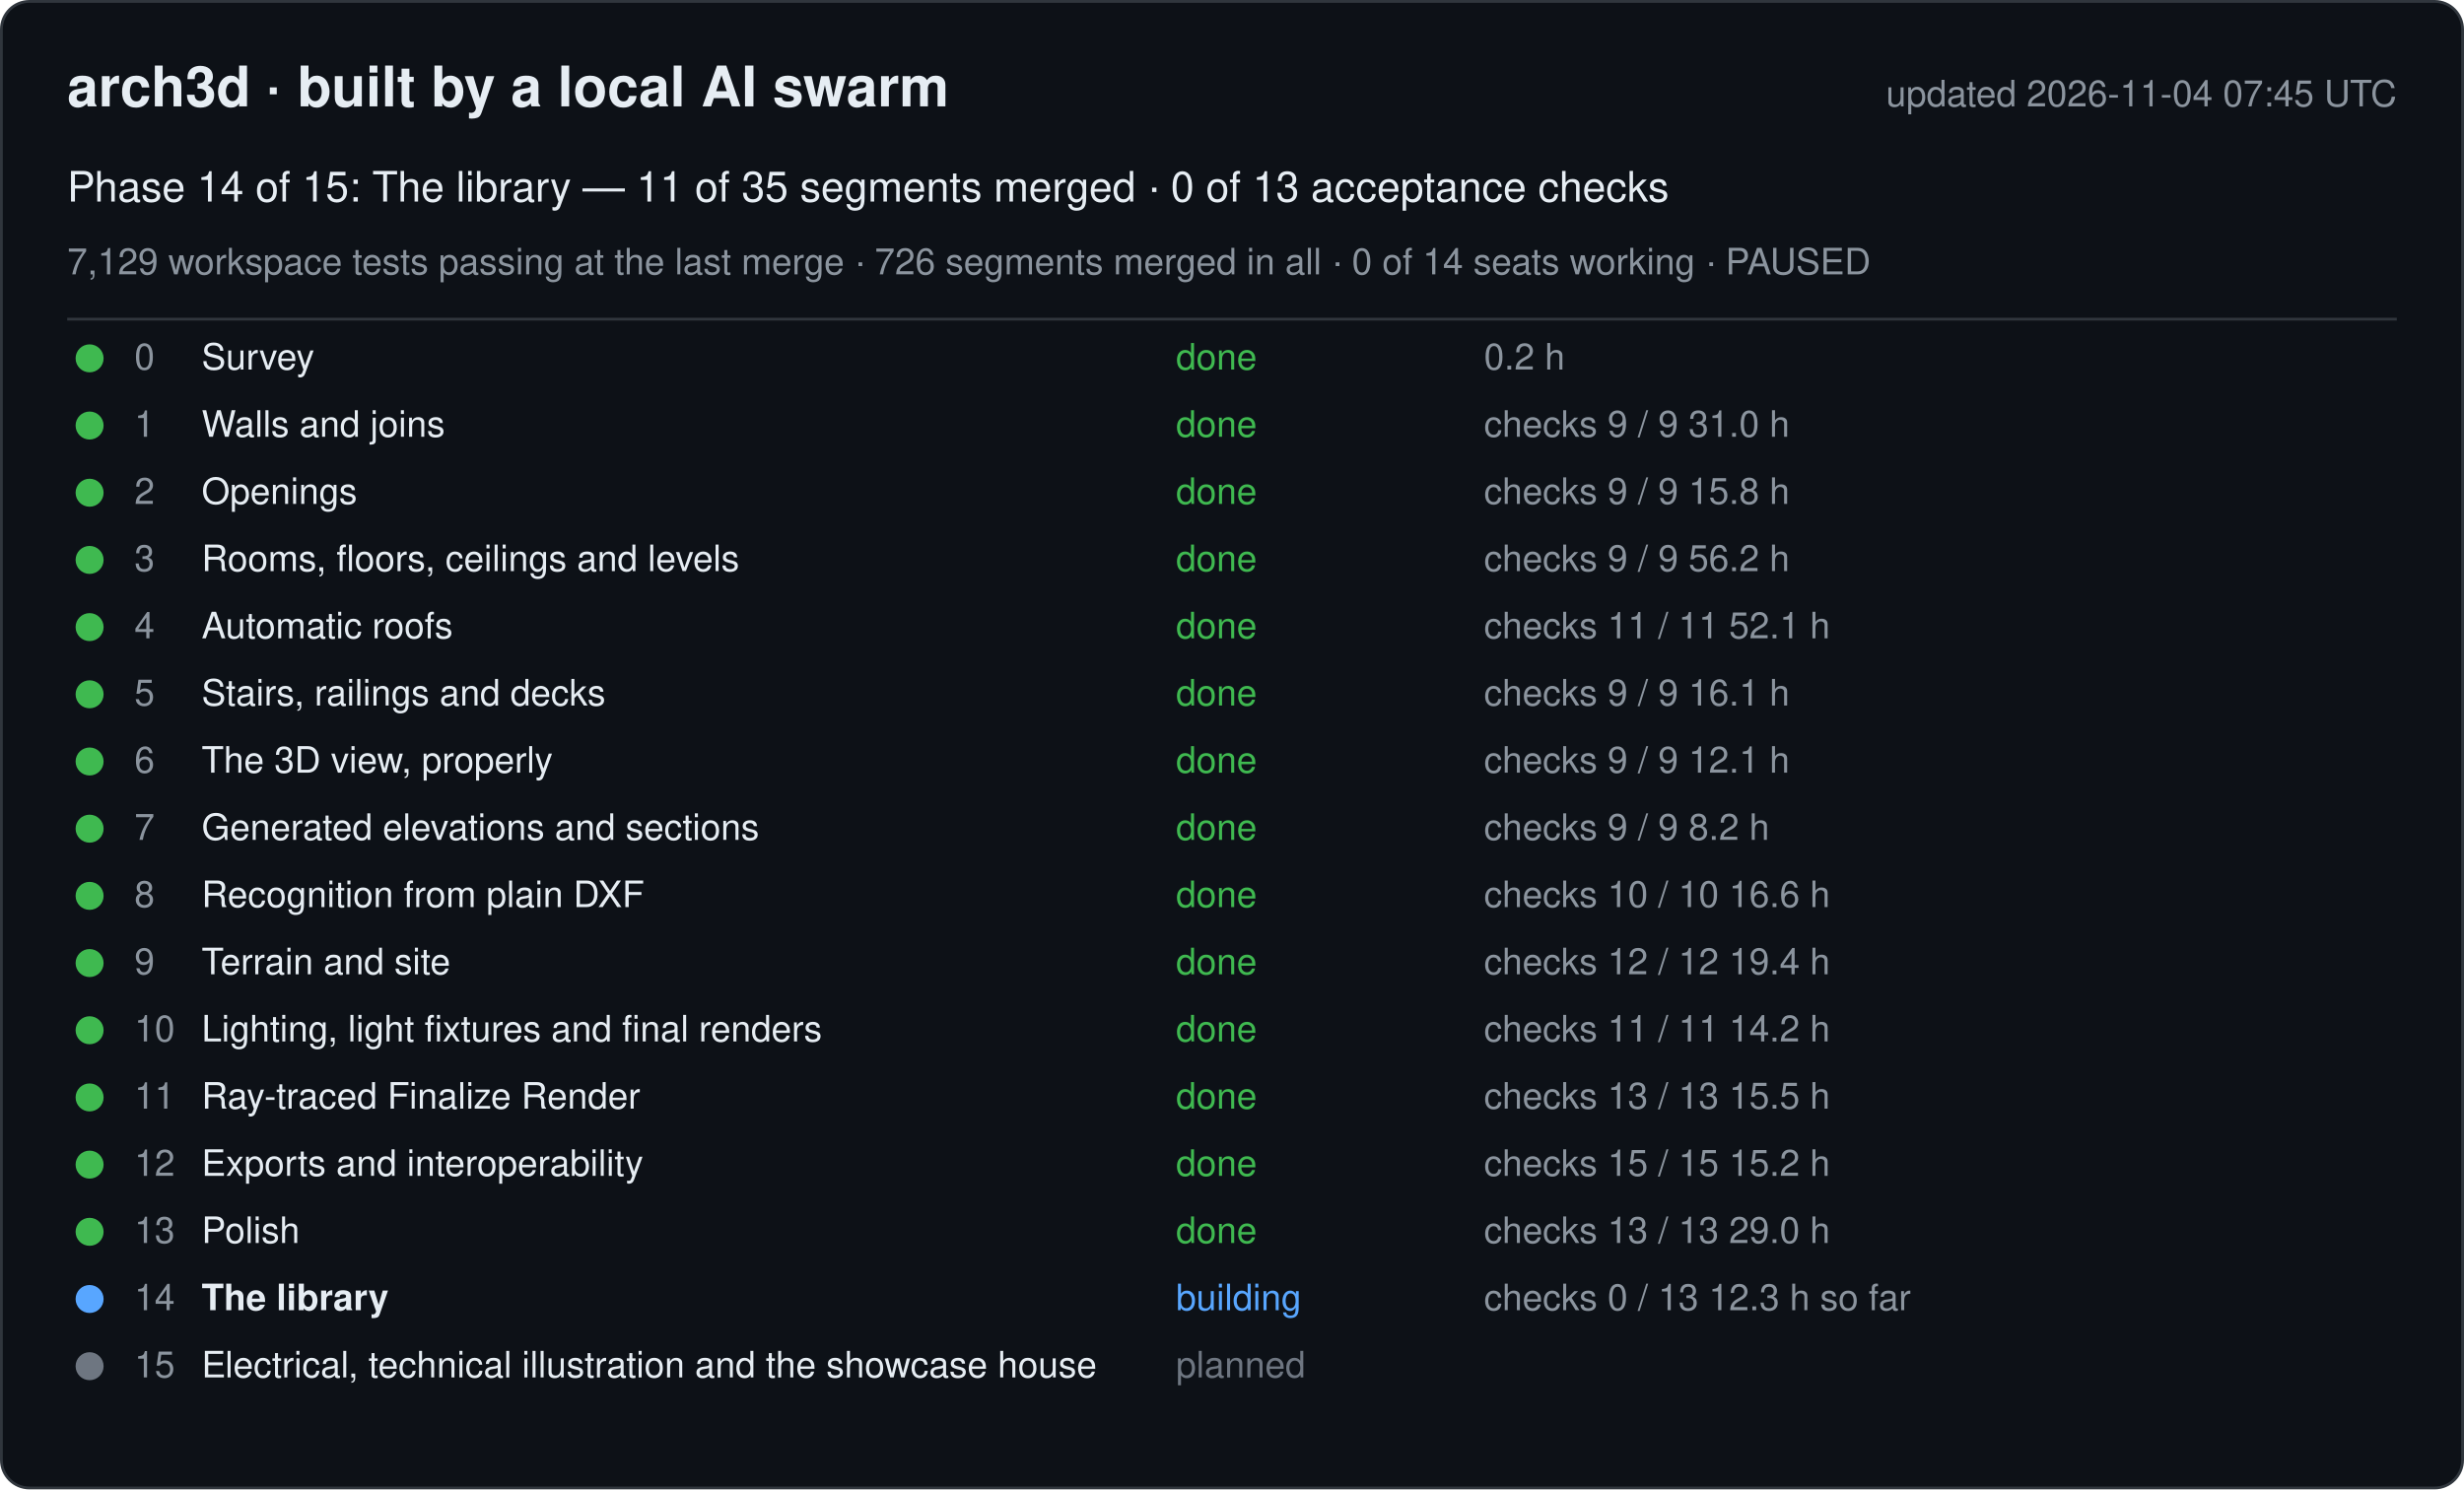
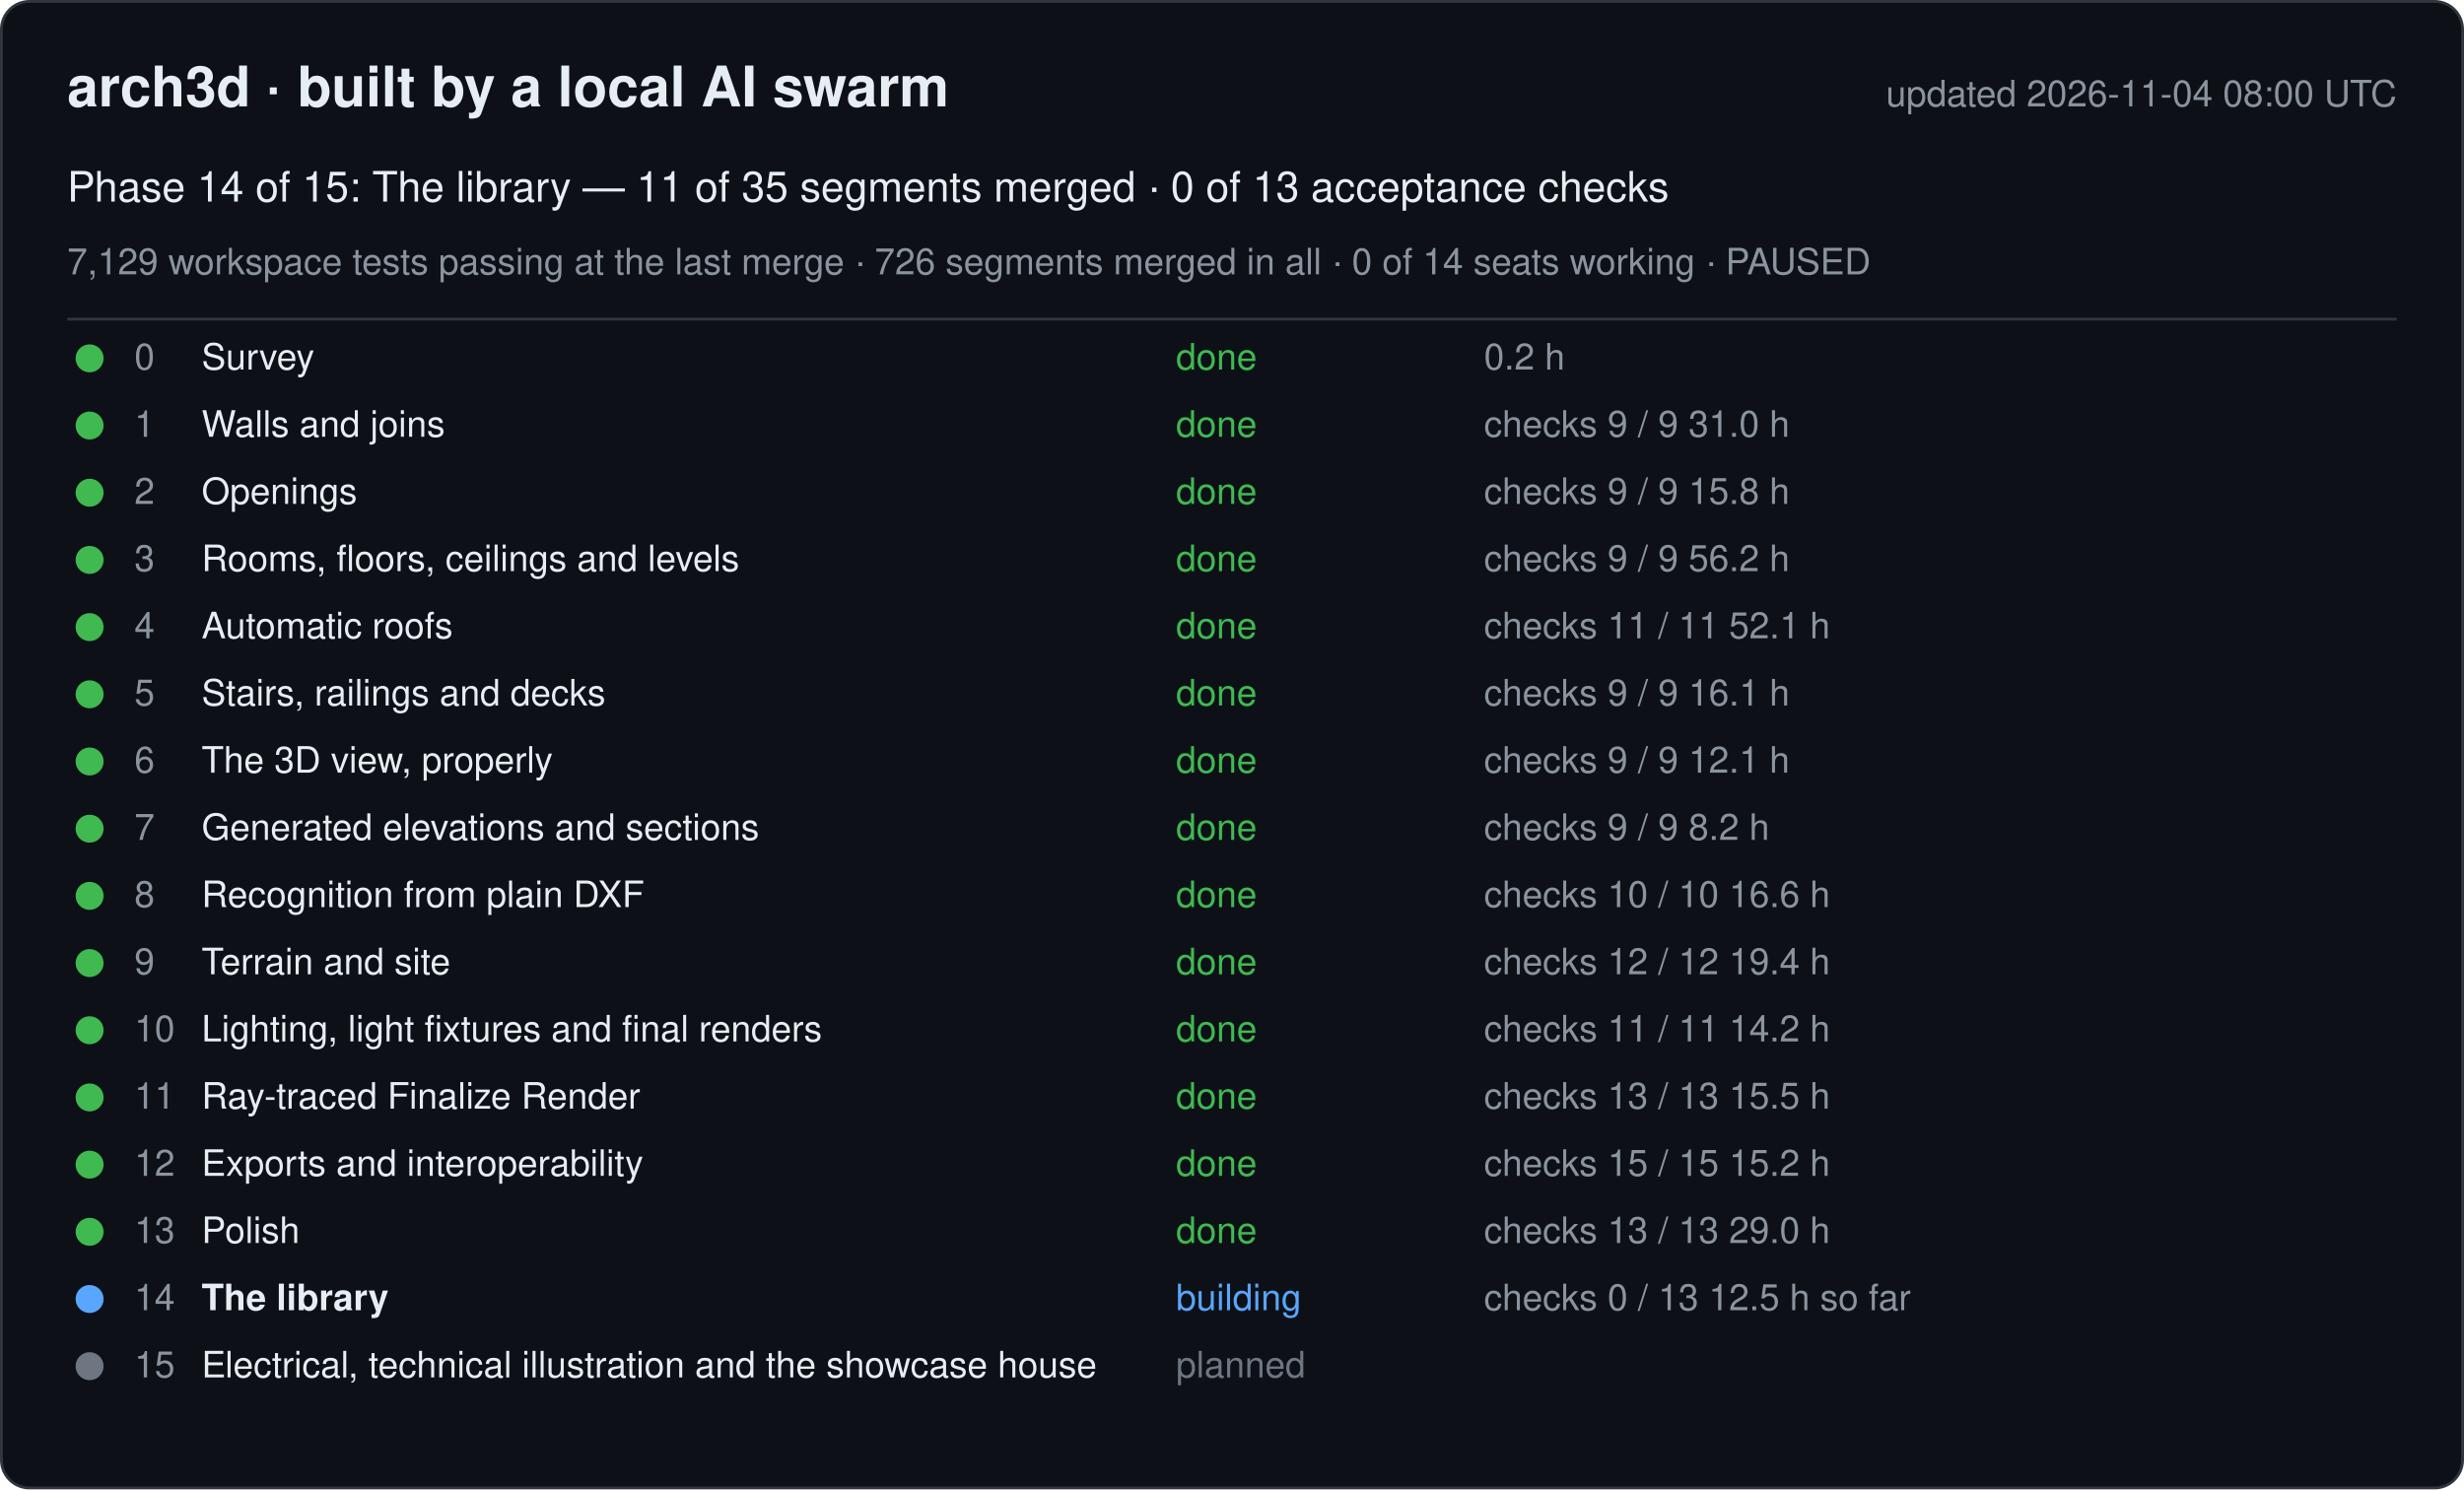
<svg xmlns="http://www.w3.org/2000/svg" width="880" height="532" viewBox="0 0 880 532" font-family="-apple-system, Segoe UI, Helvetica, Arial, sans-serif">
  <rect x="0.5" y="0.5" width="879" height="531" rx="10" fill="#0d1117" stroke="#30363d" />
  <text x="24" y="38" font-size="20" font-weight="600" fill="#e6edf3">arch3d · built by a local AI swarm</text>
-   <text x="856" y="38" font-size="13" fill="#8b949e" text-anchor="end">updated 2026-11-04 07:45 UTC</text>
+   <text x="856" y="38" font-size="13" fill="#8b949e" text-anchor="end">updated 2026-11-04 08:00 UTC</text>
  <text x="24" y="72" font-size="15" fill="#e6edf3">Phase 14 of 15: The library — 11 of 35 segments merged · 0 of 13 acceptance checks</text>
  <text x="24" y="98" font-size="13" fill="#8b949e">7,129 workspace tests passing at the last merge · 726 segments merged in all · 0 of 14 seats working · PAUSED</text>
  <line x1="24" y1="114" x2="856" y2="114" stroke="#30363d" />
  <g data-phase="0">
    <circle cx="32" cy="128" r="5" fill="#3fb950" />
    <text x="48" y="132" font-size="13" fill="#8b949e">0</text>
    <text x="72" y="132" font-size="13" fill="#e6edf3">Survey</text>
    <text x="420" y="132" font-size="13" fill="#3fb950">done</text>
    <text x="530" y="132" font-size="13" fill="#8b949e">0.2 h</text>
  </g>
  <g data-phase="1">
    <circle cx="32" cy="152" r="5" fill="#3fb950" />
    <text x="48" y="156" font-size="13" fill="#8b949e">1</text>
    <text x="72" y="156" font-size="13" fill="#e6edf3">Walls and joins</text>
    <text x="420" y="156" font-size="13" fill="#3fb950">done</text>
    <text x="530" y="156" font-size="13" fill="#8b949e">checks 9 / 9   31.0 h</text>
  </g>
  <g data-phase="2">
    <circle cx="32" cy="176" r="5" fill="#3fb950" />
    <text x="48" y="180" font-size="13" fill="#8b949e">2</text>
    <text x="72" y="180" font-size="13" fill="#e6edf3">Openings</text>
    <text x="420" y="180" font-size="13" fill="#3fb950">done</text>
    <text x="530" y="180" font-size="13" fill="#8b949e">checks 9 / 9   15.8 h</text>
  </g>
  <g data-phase="3">
    <circle cx="32" cy="200" r="5" fill="#3fb950" />
    <text x="48" y="204" font-size="13" fill="#8b949e">3</text>
    <text x="72" y="204" font-size="13" fill="#e6edf3">Rooms, floors, ceilings and levels</text>
    <text x="420" y="204" font-size="13" fill="#3fb950">done</text>
    <text x="530" y="204" font-size="13" fill="#8b949e">checks 9 / 9   56.2 h</text>
  </g>
  <g data-phase="4">
    <circle cx="32" cy="224" r="5" fill="#3fb950" />
    <text x="48" y="228" font-size="13" fill="#8b949e">4</text>
    <text x="72" y="228" font-size="13" fill="#e6edf3">Automatic roofs</text>
    <text x="420" y="228" font-size="13" fill="#3fb950">done</text>
    <text x="530" y="228" font-size="13" fill="#8b949e">checks 11 / 11   52.1 h</text>
  </g>
  <g data-phase="5">
    <circle cx="32" cy="248" r="5" fill="#3fb950" />
    <text x="48" y="252" font-size="13" fill="#8b949e">5</text>
    <text x="72" y="252" font-size="13" fill="#e6edf3">Stairs, railings and decks</text>
    <text x="420" y="252" font-size="13" fill="#3fb950">done</text>
    <text x="530" y="252" font-size="13" fill="#8b949e">checks 9 / 9   16.1 h</text>
  </g>
  <g data-phase="6">
    <circle cx="32" cy="272" r="5" fill="#3fb950" />
    <text x="48" y="276" font-size="13" fill="#8b949e">6</text>
    <text x="72" y="276" font-size="13" fill="#e6edf3">The 3D view, properly</text>
    <text x="420" y="276" font-size="13" fill="#3fb950">done</text>
    <text x="530" y="276" font-size="13" fill="#8b949e">checks 9 / 9   12.1 h</text>
  </g>
  <g data-phase="7">
    <circle cx="32" cy="296" r="5" fill="#3fb950" />
    <text x="48" y="300" font-size="13" fill="#8b949e">7</text>
    <text x="72" y="300" font-size="13" fill="#e6edf3">Generated elevations and sections</text>
    <text x="420" y="300" font-size="13" fill="#3fb950">done</text>
    <text x="530" y="300" font-size="13" fill="#8b949e">checks 9 / 9   8.2 h</text>
  </g>
  <g data-phase="8">
    <circle cx="32" cy="320" r="5" fill="#3fb950" />
    <text x="48" y="324" font-size="13" fill="#8b949e">8</text>
    <text x="72" y="324" font-size="13" fill="#e6edf3">Recognition from plain DXF</text>
    <text x="420" y="324" font-size="13" fill="#3fb950">done</text>
    <text x="530" y="324" font-size="13" fill="#8b949e">checks 10 / 10   16.6 h</text>
  </g>
  <g data-phase="9">
    <circle cx="32" cy="344" r="5" fill="#3fb950" />
    <text x="48" y="348" font-size="13" fill="#8b949e">9</text>
    <text x="72" y="348" font-size="13" fill="#e6edf3">Terrain and site</text>
    <text x="420" y="348" font-size="13" fill="#3fb950">done</text>
    <text x="530" y="348" font-size="13" fill="#8b949e">checks 12 / 12   19.4 h</text>
  </g>
  <g data-phase="10">
    <circle cx="32" cy="368" r="5" fill="#3fb950" />
    <text x="48" y="372" font-size="13" fill="#8b949e">10</text>
    <text x="72" y="372" font-size="13" fill="#e6edf3">Lighting, light fixtures and final renders</text>
    <text x="420" y="372" font-size="13" fill="#3fb950">done</text>
    <text x="530" y="372" font-size="13" fill="#8b949e">checks 11 / 11   14.2 h</text>
  </g>
  <g data-phase="11">
    <circle cx="32" cy="392" r="5" fill="#3fb950" />
    <text x="48" y="396" font-size="13" fill="#8b949e">11</text>
    <text x="72" y="396" font-size="13" fill="#e6edf3">Ray-traced Finalize Render</text>
    <text x="420" y="396" font-size="13" fill="#3fb950">done</text>
    <text x="530" y="396" font-size="13" fill="#8b949e">checks 13 / 13   15.5 h</text>
  </g>
  <g data-phase="12">
    <circle cx="32" cy="416" r="5" fill="#3fb950" />
    <text x="48" y="420" font-size="13" fill="#8b949e">12</text>
    <text x="72" y="420" font-size="13" fill="#e6edf3">Exports and interoperability</text>
    <text x="420" y="420" font-size="13" fill="#3fb950">done</text>
    <text x="530" y="420" font-size="13" fill="#8b949e">checks 15 / 15   15.2 h</text>
  </g>
  <g data-phase="13">
    <circle cx="32" cy="440" r="5" fill="#3fb950" />
    <text x="48" y="444" font-size="13" fill="#8b949e">13</text>
    <text x="72" y="444" font-size="13" fill="#e6edf3">Polish</text>
    <text x="420" y="444" font-size="13" fill="#3fb950">done</text>
    <text x="530" y="444" font-size="13" fill="#8b949e">checks 13 / 13   29.0 h</text>
  </g>
  <g data-phase="14">
    <circle cx="32" cy="464" r="5" fill="#58a6ff" />
    <text x="48" y="468" font-size="13" fill="#8b949e">14</text>
    <text x="72" y="468" font-size="13" fill="#e6edf3" font-weight="600">The library</text>
    <text x="420" y="468" font-size="13" fill="#58a6ff">building</text>
-     <text x="530" y="468" font-size="13" fill="#8b949e">checks 0 / 13   12.3 h so far</text>
+     <text x="530" y="468" font-size="13" fill="#8b949e">checks 0 / 13   12.5 h so far</text>
  </g>
  <g data-phase="15">
    <circle cx="32" cy="488" r="5" fill="#6e7681" />
    <text x="48" y="492" font-size="13" fill="#8b949e">15</text>
    <text x="72" y="492" font-size="13" fill="#e6edf3">Electrical, technical illustration and the showcase house</text>
    <text x="420" y="492" font-size="13" fill="#6e7681">planned</text>
    <text x="530" y="492" font-size="13" fill="#8b949e" />
  </g>
</svg>
